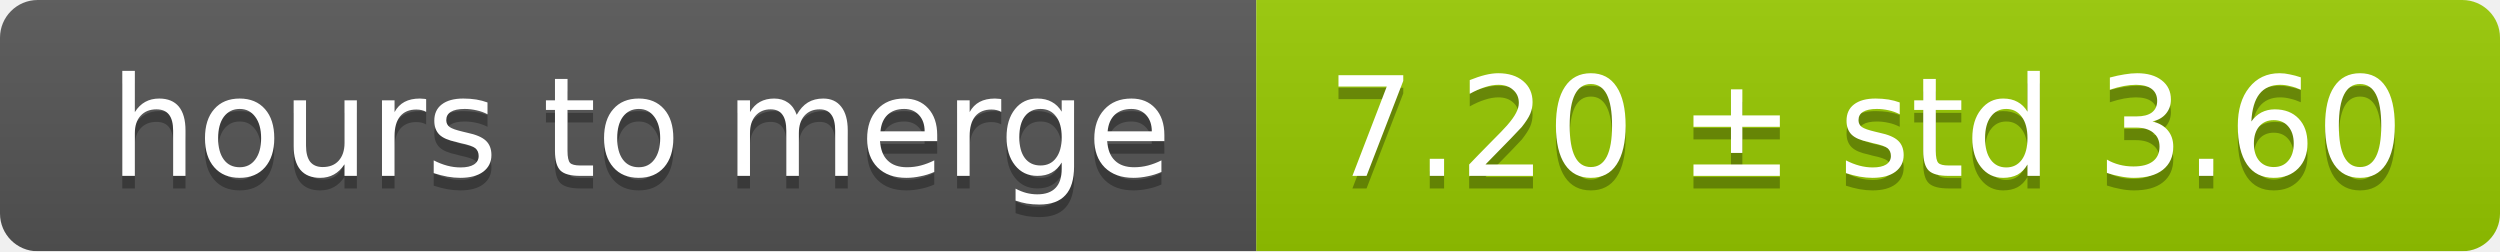
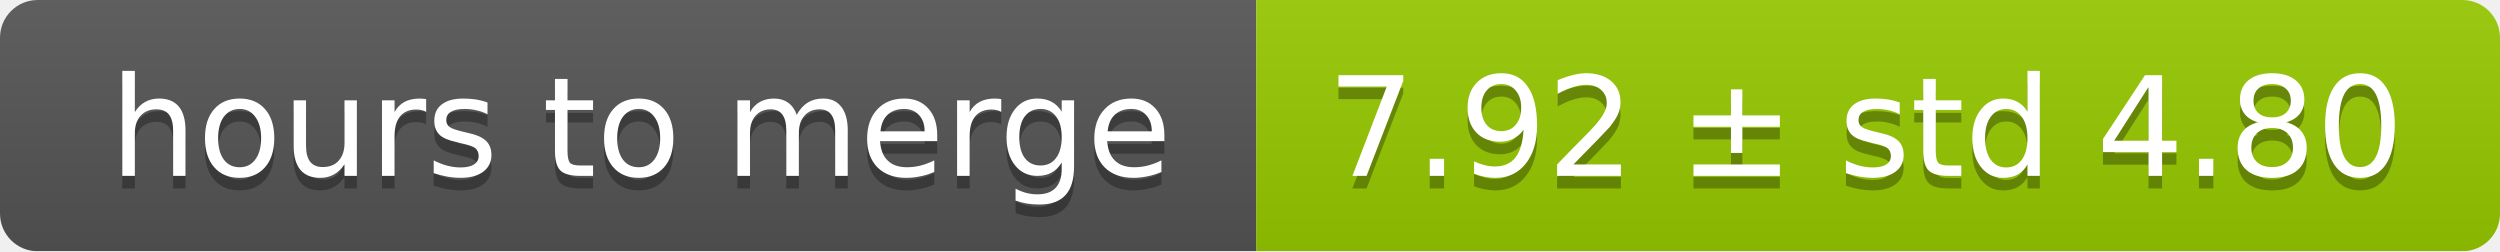
<svg xmlns="http://www.w3.org/2000/svg" width="199" height="20">
  <linearGradient id="smooth" x2="0" y2="100%">
    <stop offset="0" stop-color="#bbb" stop-opacity=".1" />
    <stop offset="1" stop-opacity=".1" />
  </linearGradient>
  <mask id="round">
    <rect width="199" height="20" rx="3" fill="#fff" />
  </mask>
  <g mask="url(#round)">
    <rect width="100" height="20" fill="#555" />
    <rect x="100" width="99" height="20" fill="#97ca00" />
    <rect width="199" height="20" fill="url(#smooth)" />
  </g>
  <g fill="#fff" text-anchor="middle" font-family="DejaVu Sans,Verdana,Geneva,sans-serif" font-size="11">
    <text x="51" y="15" fill="#010101" fill-opacity=".3">hours to merge</text>
    <text x="51" y="14">hours to merge</text>
-     <text x="148.5" y="15" fill="#010101" fill-opacity=".3">7.20 ± std 3.60</text>
-     <text x="148.5" y="14">7.20 ± std 3.60</text>
+     <text x="148.5" y="15" fill="#010101" fill-opacity=".3">7.92 ± std 4.80</text>
+     <text x="148.5" y="14">7.92 ± std 4.80</text>
  </g>
</svg>
